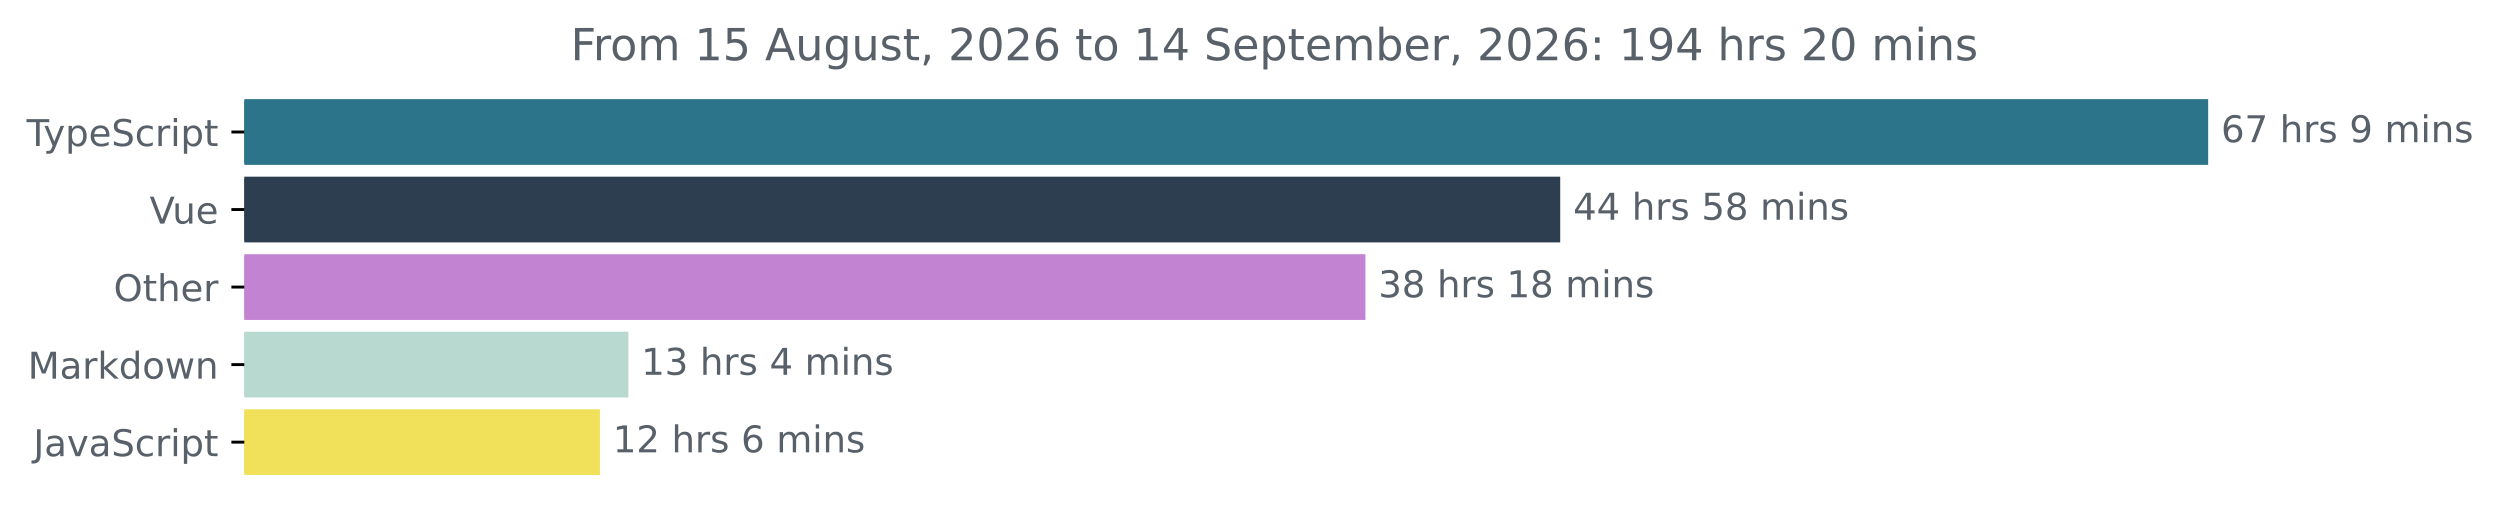
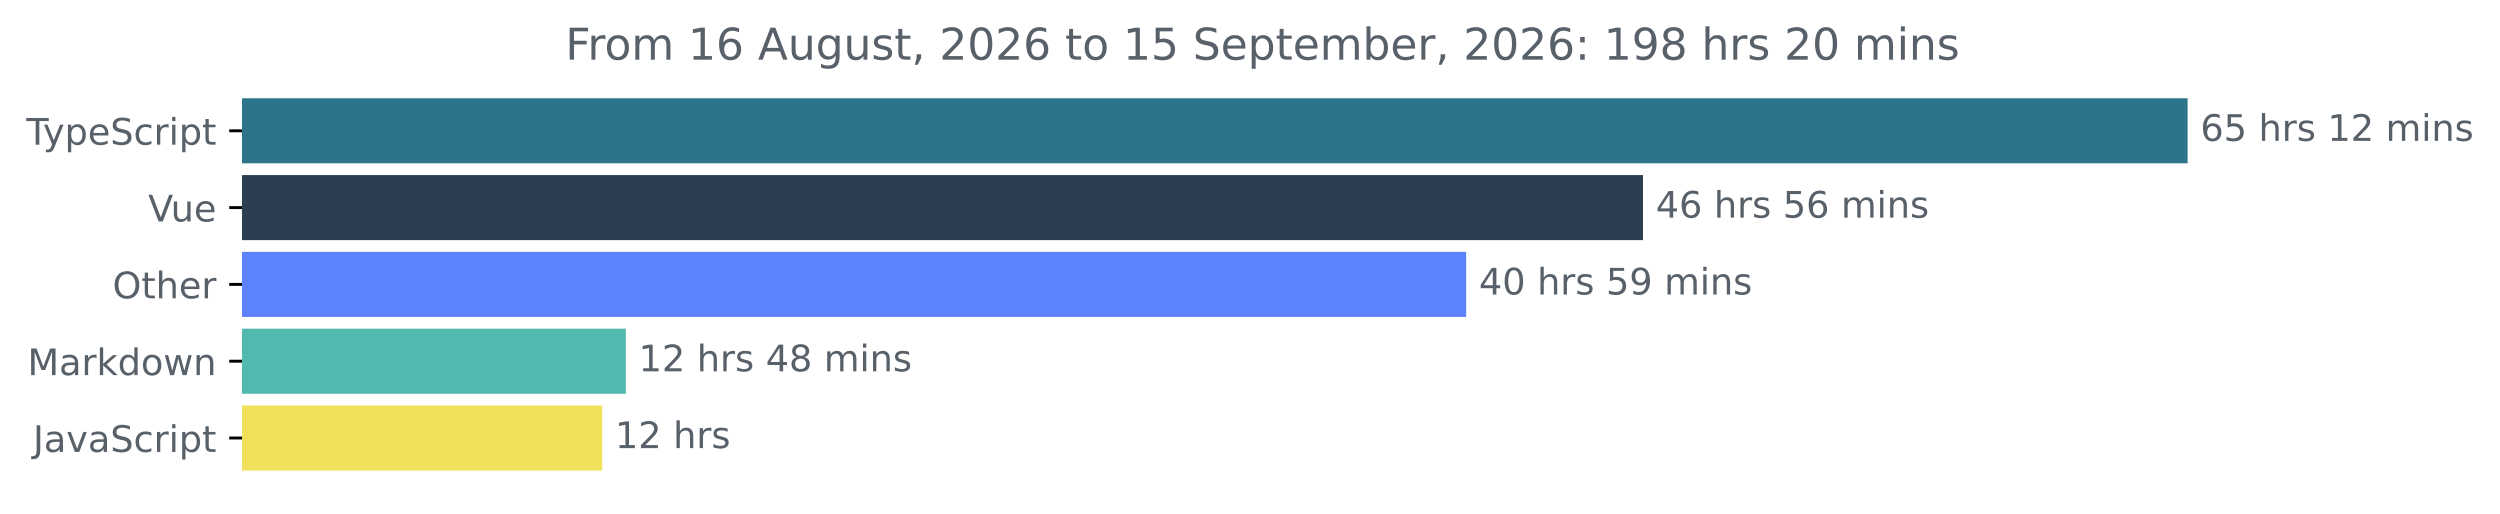
- <svg xmlns="http://www.w3.org/2000/svg" xmlns:xlink="http://www.w3.org/1999/xlink" width="677.144pt" height="140.398pt" viewBox="0 0 677.144 140.398" version="1.1">
+ <svg xmlns="http://www.w3.org/2000/svg" xmlns:xlink="http://www.w3.org/1999/xlink" width="683.507pt" height="140.398pt" viewBox="0 0 683.507 140.398" version="1.1">
  <defs>
    <style type="text/css">*{stroke-linejoin: round; stroke-linecap: butt}</style>
  </defs>
  <g id="figure_1">
    <g id="patch_1">
-       <path d="M -0 140.398  L 677.144 140.398  L 677.144 0  L -0 0  L -0 140.398  z " style="fill: none" />
+       <path d="M -0 140.398  L 683.507 140.398  L 683.507 0  L -0 0  L -0 140.398  z " style="fill: none" />
    </g>
    <g id="axes_1">
      <g id="patch_2">
-         <path d="M 66.17 27.358  L 597.599 27.358  L 597.599 44.158  L 66.17 44.158  z " clip-path="url(#pf6dc335289)" style="fill: #2b7489; stroke: #2b7489; stroke-linejoin: miter" />
+         <path d="M 66.17 27.358  L 597.599 27.358  L 597.599 44.158  L 66.17 44.158  z " clip-path="url(#p4b3f3fef16)" style="fill: #2b7489; stroke: #2b7489; stroke-linejoin: miter" />
      </g>
      <g id="patch_3">
-         <path d="M 66.17 48.358  L 422.097 48.358  L 422.097 65.158  L 66.17 65.158  z " clip-path="url(#pf6dc335289)" style="fill: #2c3e50; stroke: #2c3e50; stroke-linejoin: miter" />
+         <path d="M 66.17 48.358  L 448.695 48.358  L 448.695 65.158  L 66.17 65.158  z " clip-path="url(#p4b3f3fef16)" style="fill: #2c3e50; stroke: #2c3e50; stroke-linejoin: miter" />
      </g>
      <g id="patch_4">
-         <path d="M 66.17 69.358  L 369.338 69.358  L 369.338 86.158  L 66.17 86.158  z " clip-path="url(#pf6dc335289)" style="fill: #c383d3; stroke: #c383d3; stroke-linejoin: miter" />
+         <path d="M 66.17 69.358  L 400.354 69.358  L 400.354 86.158  L 66.17 86.158  z " clip-path="url(#p4b3f3fef16)" style="fill: #5c83fd; stroke: #5c83fd; stroke-linejoin: miter" />
      </g>
      <g id="patch_5">
-         <path d="M 66.17 90.358  L 169.687 90.358  L 169.687 107.158  L 66.17 107.158  z " clip-path="url(#pf6dc335289)" style="fill: #b7d9cf; stroke: #b7d9cf; stroke-linejoin: miter" />
+         <path d="M 66.17 90.358  L 170.613 90.358  L 170.613 107.158  L 66.17 107.158  z " clip-path="url(#p4b3f3fef16)" style="fill: #53b9af; stroke: #53b9af; stroke-linejoin: miter" />
      </g>
      <g id="patch_6">
-         <path d="M 66.17 111.358  L 161.997 111.358  L 161.997 128.158  L 66.17 128.158  z " clip-path="url(#pf6dc335289)" style="fill: #f1e05a; stroke: #f1e05a; stroke-linejoin: miter" />
+         <path d="M 66.17 111.358  L 164.146 111.358  L 164.146 128.158  L 66.17 128.158  z " clip-path="url(#p4b3f3fef16)" style="fill: #f1e05a; stroke: #f1e05a; stroke-linejoin: miter" />
      </g>
      <g id="matplotlib.axis_1" />
      <g id="matplotlib.axis_2">
        <g id="ytick_1">
          <g id="line2d_1">
            <defs>
-               <path id="m96f7dfa381" d="M 0 0  L -3.5 0  " style="stroke: #000000; stroke-width: 0.8" />
+               <path id="m7581a8f367" d="M 0 0  L -3.5 0  " style="stroke: #000000; stroke-width: 0.8" />
            </defs>
            <g>
-               <use xlink:href="#m96f7dfa381" x="66.17" y="35.758" style="stroke: #000000; stroke-width: 0.8" />
+               <use xlink:href="#m7581a8f367" x="66.17" y="35.758" style="stroke: #000000; stroke-width: 0.8" />
            </g>
          </g>
          <g id="text_1">
            <g style="fill: #586069" transform="translate(7.2 39.55734) scale(0.1 -0.1)">
              <defs>
                <path id="DejaVuSans-54" d="M -19 4666  L 3928 4666  L 3928 4134  L 2272 4134  L 2272 0  L 1638 0  L 1638 4134  L -19 4134  L -19 4666  z " transform="scale(0.015625)" />
                <path id="DejaVuSans-79" d="M 2059 -325  Q 1816 -950 1584 -1140  Q 1353 -1331 966 -1331  L 506 -1331  L 506 -850  L 844 -850  Q 1081 -850 1212 -737  Q 1344 -625 1503 -206  L 1606 56  L 191 3500  L 800 3500  L 1894 763  L 2988 3500  L 3597 3500  L 2059 -325  z " transform="scale(0.015625)" />
                <path id="DejaVuSans-70" d="M 1159 525  L 1159 -1331  L 581 -1331  L 581 3500  L 1159 3500  L 1159 2969  Q 1341 3281 1617 3432  Q 1894 3584 2278 3584  Q 2916 3584 3314 3078  Q 3713 2572 3713 1747  Q 3713 922 3314 415  Q 2916 -91 2278 -91  Q 1894 -91 1617 61  Q 1341 213 1159 525  z M 3116 1747  Q 3116 2381 2855 2742  Q 2594 3103 2138 3103  Q 1681 3103 1420 2742  Q 1159 2381 1159 1747  Q 1159 1113 1420 752  Q 1681 391 2138 391  Q 2594 391 2855 752  Q 3116 1113 3116 1747  z " transform="scale(0.015625)" />
                <path id="DejaVuSans-65" d="M 3597 1894  L 3597 1613  L 953 1613  Q 991 1019 1311 708  Q 1631 397 2203 397  Q 2534 397 2845 478  Q 3156 559 3463 722  L 3463 178  Q 3153 47 2828 -22  Q 2503 -91 2169 -91  Q 1331 -91 842 396  Q 353 884 353 1716  Q 353 2575 817 3079  Q 1281 3584 2069 3584  Q 2775 3584 3186 3129  Q 3597 2675 3597 1894  z M 3022 2063  Q 3016 2534 2758 2815  Q 2500 3097 2075 3097  Q 1594 3097 1305 2825  Q 1016 2553 972 2059  L 3022 2063  z " transform="scale(0.015625)" />
                <path id="DejaVuSans-53" d="M 3425 4513  L 3425 3897  Q 3066 4069 2747 4153  Q 2428 4238 2131 4238  Q 1616 4238 1336 4038  Q 1056 3838 1056 3469  Q 1056 3159 1242 3001  Q 1428 2844 1947 2747  L 2328 2669  Q 3034 2534 3370 2195  Q 3706 1856 3706 1288  Q 3706 609 3251 259  Q 2797 -91 1919 -91  Q 1588 -91 1214 -16  Q 841 59 441 206  L 441 856  Q 825 641 1194 531  Q 1563 422 1919 422  Q 2459 422 2753 634  Q 3047 847 3047 1241  Q 3047 1584 2836 1778  Q 2625 1972 2144 2069  L 1759 2144  Q 1053 2284 737 2584  Q 422 2884 422 3419  Q 422 4038 858 4394  Q 1294 4750 2059 4750  Q 2388 4750 2728 4690  Q 3069 4631 3425 4513  z " transform="scale(0.015625)" />
                <path id="DejaVuSans-63" d="M 3122 3366  L 3122 2828  Q 2878 2963 2633 3030  Q 2388 3097 2138 3097  Q 1578 3097 1268 2742  Q 959 2388 959 1747  Q 959 1106 1268 751  Q 1578 397 2138 397  Q 2388 397 2633 464  Q 2878 531 3122 666  L 3122 134  Q 2881 22 2623 -34  Q 2366 -91 2075 -91  Q 1284 -91 818 406  Q 353 903 353 1747  Q 353 2603 823 3093  Q 1294 3584 2113 3584  Q 2378 3584 2631 3529  Q 2884 3475 3122 3366  z " transform="scale(0.015625)" />
                <path id="DejaVuSans-72" d="M 2631 2963  Q 2534 3019 2420 3045  Q 2306 3072 2169 3072  Q 1681 3072 1420 2755  Q 1159 2438 1159 1844  L 1159 0  L 581 0  L 581 3500  L 1159 3500  L 1159 2956  Q 1341 3275 1631 3429  Q 1922 3584 2338 3584  Q 2397 3584 2469 3576  Q 2541 3569 2628 3553  L 2631 2963  z " transform="scale(0.015625)" />
                <path id="DejaVuSans-69" d="M 603 3500  L 1178 3500  L 1178 0  L 603 0  L 603 3500  z M 603 4863  L 1178 4863  L 1178 4134  L 603 4134  L 603 4863  z " transform="scale(0.015625)" />
                <path id="DejaVuSans-74" d="M 1172 4494  L 1172 3500  L 2356 3500  L 2356 3053  L 1172 3053  L 1172 1153  Q 1172 725 1289 603  Q 1406 481 1766 481  L 2356 481  L 2356 0  L 1766 0  Q 1100 0 847 248  Q 594 497 594 1153  L 594 3053  L 172 3053  L 172 3500  L 594 3500  L 594 4494  L 1172 4494  z " transform="scale(0.015625)" />
              </defs>
              <use xlink:href="#DejaVuSans-54" />
              <use xlink:href="#DejaVuSans-79" x="45.459" />
              <use xlink:href="#DejaVuSans-70" x="104.639" />
              <use xlink:href="#DejaVuSans-65" x="168.115" />
              <use xlink:href="#DejaVuSans-53" x="229.639" />
              <use xlink:href="#DejaVuSans-63" x="293.115" />
              <use xlink:href="#DejaVuSans-72" x="348.096" />
              <use xlink:href="#DejaVuSans-69" x="389.209" />
              <use xlink:href="#DejaVuSans-70" x="416.992" />
              <use xlink:href="#DejaVuSans-74" x="480.469" />
            </g>
          </g>
        </g>
        <g id="ytick_2">
          <g id="line2d_2">
            <g>
-               <use xlink:href="#m96f7dfa381" x="66.17" y="56.758" style="stroke: #000000; stroke-width: 0.8" />
+               <use xlink:href="#m7581a8f367" x="66.17" y="56.758" style="stroke: #000000; stroke-width: 0.8" />
            </g>
          </g>
          <g id="text_2">
            <g style="fill: #586069" transform="translate(40.51406 60.55734) scale(0.1 -0.1)">
              <defs>
                <path id="DejaVuSans-56" d="M 1831 0  L 50 4666  L 709 4666  L 2188 738  L 3669 4666  L 4325 4666  L 2547 0  L 1831 0  z " transform="scale(0.015625)" />
                <path id="DejaVuSans-75" d="M 544 1381  L 544 3500  L 1119 3500  L 1119 1403  Q 1119 906 1312 657  Q 1506 409 1894 409  Q 2359 409 2629 706  Q 2900 1003 2900 1516  L 2900 3500  L 3475 3500  L 3475 0  L 2900 0  L 2900 538  Q 2691 219 2414 64  Q 2138 -91 1772 -91  Q 1169 -91 856 284  Q 544 659 544 1381  z M 1991 3584  L 1991 3584  z " transform="scale(0.015625)" />
              </defs>
              <use xlink:href="#DejaVuSans-56" />
              <use xlink:href="#DejaVuSans-75" x="61.658" />
              <use xlink:href="#DejaVuSans-65" x="125.037" />
            </g>
          </g>
        </g>
        <g id="ytick_3">
          <g id="line2d_3">
            <g>
-               <use xlink:href="#m96f7dfa381" x="66.17" y="77.758" style="stroke: #000000; stroke-width: 0.8" />
+               <use xlink:href="#m7581a8f367" x="66.17" y="77.758" style="stroke: #000000; stroke-width: 0.8" />
            </g>
          </g>
          <g id="text_3">
            <g style="fill: #586069" transform="translate(30.77656 81.55734) scale(0.1 -0.1)">
              <defs>
                <path id="DejaVuSans-4f" d="M 2522 4238  Q 1834 4238 1429 3725  Q 1025 3213 1025 2328  Q 1025 1447 1429 934  Q 1834 422 2522 422  Q 3209 422 3611 934  Q 4013 1447 4013 2328  Q 4013 3213 3611 3725  Q 3209 4238 2522 4238  z M 2522 4750  Q 3503 4750 4090 4092  Q 4678 3434 4678 2328  Q 4678 1225 4090 567  Q 3503 -91 2522 -91  Q 1538 -91 948 565  Q 359 1222 359 2328  Q 359 3434 948 4092  Q 1538 4750 2522 4750  z " transform="scale(0.015625)" />
                <path id="DejaVuSans-68" d="M 3513 2113  L 3513 0  L 2938 0  L 2938 2094  Q 2938 2591 2744 2837  Q 2550 3084 2163 3084  Q 1697 3084 1428 2787  Q 1159 2491 1159 1978  L 1159 0  L 581 0  L 581 4863  L 1159 4863  L 1159 2956  Q 1366 3272 1645 3428  Q 1925 3584 2291 3584  Q 2894 3584 3203 3211  Q 3513 2838 3513 2113  z " transform="scale(0.015625)" />
              </defs>
              <use xlink:href="#DejaVuSans-4f" />
              <use xlink:href="#DejaVuSans-74" x="78.711" />
              <use xlink:href="#DejaVuSans-68" x="117.92" />
              <use xlink:href="#DejaVuSans-65" x="181.299" />
              <use xlink:href="#DejaVuSans-72" x="242.822" />
            </g>
          </g>
        </g>
        <g id="ytick_4">
          <g id="line2d_4">
            <g>
-               <use xlink:href="#m96f7dfa381" x="66.17" y="98.758" style="stroke: #000000; stroke-width: 0.8" />
+               <use xlink:href="#m7581a8f367" x="66.17" y="98.758" style="stroke: #000000; stroke-width: 0.8" />
            </g>
          </g>
          <g id="text_4">
            <g style="fill: #586069" transform="translate(7.529688 102.5573) scale(0.1 -0.1)">
              <defs>
                <path id="DejaVuSans-4d" d="M 628 4666  L 1569 4666  L 2759 1491  L 3956 4666  L 4897 4666  L 4897 0  L 4281 0  L 4281 4097  L 3078 897  L 2444 897  L 1241 4097  L 1241 0  L 628 0  L 628 4666  z " transform="scale(0.015625)" />
                <path id="DejaVuSans-61" d="M 2194 1759  Q 1497 1759 1228 1600  Q 959 1441 959 1056  Q 959 750 1161 570  Q 1363 391 1709 391  Q 2188 391 2477 730  Q 2766 1069 2766 1631  L 2766 1759  L 2194 1759  z M 3341 1997  L 3341 0  L 2766 0  L 2766 531  Q 2569 213 2275 61  Q 1981 -91 1556 -91  Q 1019 -91 701 211  Q 384 513 384 1019  Q 384 1609 779 1909  Q 1175 2209 1959 2209  L 2766 2209  L 2766 2266  Q 2766 2663 2505 2880  Q 2244 3097 1772 3097  Q 1472 3097 1187 3025  Q 903 2953 641 2809  L 641 3341  Q 956 3463 1253 3523  Q 1550 3584 1831 3584  Q 2591 3584 2966 3190  Q 3341 2797 3341 1997  z " transform="scale(0.015625)" />
                <path id="DejaVuSans-6b" d="M 581 4863  L 1159 4863  L 1159 1991  L 2875 3500  L 3609 3500  L 1753 1863  L 3688 0  L 2938 0  L 1159 1709  L 1159 0  L 581 0  L 581 4863  z " transform="scale(0.015625)" />
                <path id="DejaVuSans-64" d="M 2906 2969  L 2906 4863  L 3481 4863  L 3481 0  L 2906 0  L 2906 525  Q 2725 213 2448 61  Q 2172 -91 1784 -91  Q 1150 -91 751 415  Q 353 922 353 1747  Q 353 2572 751 3078  Q 1150 3584 1784 3584  Q 2172 3584 2448 3432  Q 2725 3281 2906 2969  z M 947 1747  Q 947 1113 1208 752  Q 1469 391 1925 391  Q 2381 391 2643 752  Q 2906 1113 2906 1747  Q 2906 2381 2643 2742  Q 2381 3103 1925 3103  Q 1469 3103 1208 2742  Q 947 2381 947 1747  z " transform="scale(0.015625)" />
                <path id="DejaVuSans-6f" d="M 1959 3097  Q 1497 3097 1228 2736  Q 959 2375 959 1747  Q 959 1119 1226 758  Q 1494 397 1959 397  Q 2419 397 2687 759  Q 2956 1122 2956 1747  Q 2956 2369 2687 2733  Q 2419 3097 1959 3097  z M 1959 3584  Q 2709 3584 3137 3096  Q 3566 2609 3566 1747  Q 3566 888 3137 398  Q 2709 -91 1959 -91  Q 1206 -91 779 398  Q 353 888 353 1747  Q 353 2609 779 3096  Q 1206 3584 1959 3584  z " transform="scale(0.015625)" />
                <path id="DejaVuSans-77" d="M 269 3500  L 844 3500  L 1563 769  L 2278 3500  L 2956 3500  L 3675 769  L 4391 3500  L 4966 3500  L 4050 0  L 3372 0  L 2619 2869  L 1863 0  L 1184 0  L 269 3500  z " transform="scale(0.015625)" />
                <path id="DejaVuSans-6e" d="M 3513 2113  L 3513 0  L 2938 0  L 2938 2094  Q 2938 2591 2744 2837  Q 2550 3084 2163 3084  Q 1697 3084 1428 2787  Q 1159 2491 1159 1978  L 1159 0  L 581 0  L 581 3500  L 1159 3500  L 1159 2956  Q 1366 3272 1645 3428  Q 1925 3584 2291 3584  Q 2894 3584 3203 3211  Q 3513 2838 3513 2113  z " transform="scale(0.015625)" />
              </defs>
              <use xlink:href="#DejaVuSans-4d" />
              <use xlink:href="#DejaVuSans-61" x="86.279" />
              <use xlink:href="#DejaVuSans-72" x="147.559" />
              <use xlink:href="#DejaVuSans-6b" x="188.672" />
              <use xlink:href="#DejaVuSans-64" x="246.582" />
              <use xlink:href="#DejaVuSans-6f" x="310.059" />
              <use xlink:href="#DejaVuSans-77" x="371.24" />
              <use xlink:href="#DejaVuSans-6e" x="453.027" />
            </g>
          </g>
        </g>
        <g id="ytick_5">
          <g id="line2d_5">
            <g>
-               <use xlink:href="#m96f7dfa381" x="66.17" y="119.758" style="stroke: #000000; stroke-width: 0.8" />
+               <use xlink:href="#m7581a8f367" x="66.17" y="119.758" style="stroke: #000000; stroke-width: 0.8" />
            </g>
          </g>
          <g id="text_5">
            <g style="fill: #586069" transform="translate(9.040625 123.5573) scale(0.1 -0.1)">
              <defs>
                <path id="DejaVuSans-4a" d="M 628 4666  L 1259 4666  L 1259 325  Q 1259 -519 939 -900  Q 619 -1281 -91 -1281  L -331 -1281  L -331 -750  L -134 -750  Q 284 -750 456 -515  Q 628 -281 628 325  L 628 4666  z " transform="scale(0.015625)" />
                <path id="DejaVuSans-76" d="M 191 3500  L 800 3500  L 1894 563  L 2988 3500  L 3597 3500  L 2284 0  L 1503 0  L 191 3500  z " transform="scale(0.015625)" />
              </defs>
              <use xlink:href="#DejaVuSans-4a" />
              <use xlink:href="#DejaVuSans-61" x="29.492" />
              <use xlink:href="#DejaVuSans-76" x="90.771" />
              <use xlink:href="#DejaVuSans-61" x="149.951" />
              <use xlink:href="#DejaVuSans-53" x="211.23" />
              <use xlink:href="#DejaVuSans-63" x="274.707" />
              <use xlink:href="#DejaVuSans-72" x="329.688" />
              <use xlink:href="#DejaVuSans-69" x="370.801" />
              <use xlink:href="#DejaVuSans-70" x="398.584" />
              <use xlink:href="#DejaVuSans-74" x="462.061" />
            </g>
          </g>
        </g>
      </g>
      <g id="text_6">
        <g style="fill: #586069" transform="translate(601.5989 38.5175) scale(0.1 -0.1)">
          <defs>
            <path id="DejaVuSans-36" d="M 2113 2584  Q 1688 2584 1439 2293  Q 1191 2003 1191 1497  Q 1191 994 1439 701  Q 1688 409 2113 409  Q 2538 409 2786 701  Q 3034 994 3034 1497  Q 3034 2003 2786 2293  Q 2538 2584 2113 2584  z M 3366 4563  L 3366 3988  Q 3128 4100 2886 4159  Q 2644 4219 2406 4219  Q 1781 4219 1451 3797  Q 1122 3375 1075 2522  Q 1259 2794 1537 2939  Q 1816 3084 2150 3084  Q 2853 3084 3261 2657  Q 3669 2231 3669 1497  Q 3669 778 3244 343  Q 2819 -91 2113 -91  Q 1303 -91 875 529  Q 447 1150 447 2328  Q 447 3434 972 4092  Q 1497 4750 2381 4750  Q 2619 4750 2861 4703  Q 3103 4656 3366 4563  z " transform="scale(0.015625)" />
-             <path id="DejaVuSans-37" d="M 525 4666  L 3525 4666  L 3525 4397  L 1831 0  L 1172 0  L 2766 4134  L 525 4134  L 525 4666  z " transform="scale(0.015625)" />
+             <path id="DejaVuSans-35" d="M 691 4666  L 3169 4666  L 3169 4134  L 1269 4134  L 1269 2991  Q 1406 3038 1543 3061  Q 1681 3084 1819 3084  Q 2600 3084 3056 2656  Q 3513 2228 3513 1497  Q 3513 744 3044 326  Q 2575 -91 1722 -91  Q 1428 -91 1123 -41  Q 819 9 494 109  L 494 744  Q 775 591 1075 516  Q 1375 441 1709 441  Q 2250 441 2565 725  Q 2881 1009 2881 1497  Q 2881 1984 2565 2268  Q 2250 2553 1709 2553  Q 1456 2553 1204 2497  Q 953 2441 691 2322  L 691 4666  z " transform="scale(0.015625)" />
            <path id="DejaVuSans-20" transform="scale(0.015625)" />
            <path id="DejaVuSans-73" d="M 2834 3397  L 2834 2853  Q 2591 2978 2328 3040  Q 2066 3103 1784 3103  Q 1356 3103 1142 2972  Q 928 2841 928 2578  Q 928 2378 1081 2264  Q 1234 2150 1697 2047  L 1894 2003  Q 2506 1872 2764 1633  Q 3022 1394 3022 966  Q 3022 478 2636 193  Q 2250 -91 1575 -91  Q 1294 -91 989 -36  Q 684 19 347 128  L 347 722  Q 666 556 975 473  Q 1284 391 1588 391  Q 1994 391 2212 530  Q 2431 669 2431 922  Q 2431 1156 2273 1281  Q 2116 1406 1581 1522  L 1381 1569  Q 847 1681 609 1914  Q 372 2147 372 2553  Q 372 3047 722 3315  Q 1072 3584 1716 3584  Q 2034 3584 2315 3537  Q 2597 3491 2834 3397  z " transform="scale(0.015625)" />
-             <path id="DejaVuSans-39" d="M 703 97  L 703 672  Q 941 559 1184 500  Q 1428 441 1663 441  Q 2288 441 2617 861  Q 2947 1281 2994 2138  Q 2813 1869 2534 1725  Q 2256 1581 1919 1581  Q 1219 1581 811 2004  Q 403 2428 403 3163  Q 403 3881 828 4315  Q 1253 4750 1959 4750  Q 2769 4750 3195 4129  Q 3622 3509 3622 2328  Q 3622 1225 3098 567  Q 2575 -91 1691 -91  Q 1453 -91 1209 -44  Q 966 3 703 97  z M 1959 2075  Q 2384 2075 2632 2365  Q 2881 2656 2881 3163  Q 2881 3666 2632 3958  Q 2384 4250 1959 4250  Q 1534 4250 1286 3958  Q 1038 3666 1038 3163  Q 1038 2656 1286 2365  Q 1534 2075 1959 2075  z " transform="scale(0.015625)" />
+             <path id="DejaVuSans-31" d="M 794 531  L 1825 531  L 1825 4091  L 703 3866  L 703 4441  L 1819 4666  L 2450 4666  L 2450 531  L 3481 531  L 3481 0  L 794 0  L 794 531  z " transform="scale(0.015625)" />
+             <path id="DejaVuSans-32" d="M 1228 531  L 3431 531  L 3431 0  L 469 0  L 469 531  Q 828 903 1448 1529  Q 2069 2156 2228 2338  Q 2531 2678 2651 2914  Q 2772 3150 2772 3378  Q 2772 3750 2511 3984  Q 2250 4219 1831 4219  Q 1534 4219 1204 4116  Q 875 4013 500 3803  L 500 4441  Q 881 4594 1212 4672  Q 1544 4750 1819 4750  Q 2544 4750 2975 4387  Q 3406 4025 3406 3419  Q 3406 3131 3298 2873  Q 3191 2616 2906 2266  Q 2828 2175 2409 1742  Q 1991 1309 1228 531  z " transform="scale(0.015625)" />
            <path id="DejaVuSans-6d" d="M 3328 2828  Q 3544 3216 3844 3400  Q 4144 3584 4550 3584  Q 5097 3584 5394 3201  Q 5691 2819 5691 2113  L 5691 0  L 5113 0  L 5113 2094  Q 5113 2597 4934 2840  Q 4756 3084 4391 3084  Q 3944 3084 3684 2787  Q 3425 2491 3425 1978  L 3425 0  L 2847 0  L 2847 2094  Q 2847 2600 2669 2842  Q 2491 3084 2119 3084  Q 1678 3084 1418 2786  Q 1159 2488 1159 1978  L 1159 0  L 581 0  L 581 3500  L 1159 3500  L 1159 2956  Q 1356 3278 1631 3431  Q 1906 3584 2284 3584  Q 2666 3584 2933 3390  Q 3200 3197 3328 2828  z " transform="scale(0.015625)" />
          </defs>
          <use xlink:href="#DejaVuSans-36" />
-           <use xlink:href="#DejaVuSans-37" x="63.623" />
+           <use xlink:href="#DejaVuSans-35" x="63.623" />
          <use xlink:href="#DejaVuSans-20" x="127.246" />
          <use xlink:href="#DejaVuSans-68" x="159.033" />
          <use xlink:href="#DejaVuSans-72" x="222.412" />
          <use xlink:href="#DejaVuSans-73" x="263.525" />
          <use xlink:href="#DejaVuSans-20" x="315.625" />
-           <use xlink:href="#DejaVuSans-39" x="347.412" />
-           <use xlink:href="#DejaVuSans-20" x="411.035" />
-           <use xlink:href="#DejaVuSans-6d" x="442.822" />
-           <use xlink:href="#DejaVuSans-69" x="540.234" />
-           <use xlink:href="#DejaVuSans-6e" x="568.018" />
-           <use xlink:href="#DejaVuSans-73" x="631.396" />
+           <use xlink:href="#DejaVuSans-31" x="347.412" />
+           <use xlink:href="#DejaVuSans-32" x="411.035" />
+           <use xlink:href="#DejaVuSans-20" x="474.658" />
+           <use xlink:href="#DejaVuSans-6d" x="506.445" />
+           <use xlink:href="#DejaVuSans-69" x="603.857" />
+           <use xlink:href="#DejaVuSans-6e" x="631.641" />
+           <use xlink:href="#DejaVuSans-73" x="695.02" />
        </g>
      </g>
      <g id="text_7">
-         <g style="fill: #586069" transform="translate(426.0967 59.5175) scale(0.1 -0.1)">
+         <g style="fill: #586069" transform="translate(452.6954 59.5175) scale(0.1 -0.1)">
          <defs>
            <path id="DejaVuSans-34" d="M 2419 4116  L 825 1625  L 2419 1625  L 2419 4116  z M 2253 4666  L 3047 4666  L 3047 1625  L 3713 1625  L 3713 1100  L 3047 1100  L 3047 0  L 2419 0  L 2419 1100  L 313 1100  L 313 1709  L 2253 4666  z " transform="scale(0.015625)" />
-             <path id="DejaVuSans-35" d="M 691 4666  L 3169 4666  L 3169 4134  L 1269 4134  L 1269 2991  Q 1406 3038 1543 3061  Q 1681 3084 1819 3084  Q 2600 3084 3056 2656  Q 3513 2228 3513 1497  Q 3513 744 3044 326  Q 2575 -91 1722 -91  Q 1428 -91 1123 -41  Q 819 9 494 109  L 494 744  Q 775 591 1075 516  Q 1375 441 1709 441  Q 2250 441 2565 725  Q 2881 1009 2881 1497  Q 2881 1984 2565 2268  Q 2250 2553 1709 2553  Q 1456 2553 1204 2497  Q 953 2441 691 2322  L 691 4666  z " transform="scale(0.015625)" />
-             <path id="DejaVuSans-38" d="M 2034 2216  Q 1584 2216 1326 1975  Q 1069 1734 1069 1313  Q 1069 891 1326 650  Q 1584 409 2034 409  Q 2484 409 2743 651  Q 3003 894 3003 1313  Q 3003 1734 2745 1975  Q 2488 2216 2034 2216  z M 1403 2484  Q 997 2584 770 2862  Q 544 3141 544 3541  Q 544 4100 942 4425  Q 1341 4750 2034 4750  Q 2731 4750 3128 4425  Q 3525 4100 3525 3541  Q 3525 3141 3298 2862  Q 3072 2584 2669 2484  Q 3125 2378 3379 2068  Q 3634 1759 3634 1313  Q 3634 634 3220 271  Q 2806 -91 2034 -91  Q 1263 -91 848 271  Q 434 634 434 1313  Q 434 1759 690 2068  Q 947 2378 1403 2484  z M 1172 3481  Q 1172 3119 1398 2916  Q 1625 2713 2034 2713  Q 2441 2713 2670 2916  Q 2900 3119 2900 3481  Q 2900 3844 2670 4047  Q 2441 4250 2034 4250  Q 1625 4250 1398 4047  Q 1172 3844 1172 3481  z " transform="scale(0.015625)" />
          </defs>
          <use xlink:href="#DejaVuSans-34" />
-           <use xlink:href="#DejaVuSans-34" x="63.623" />
+           <use xlink:href="#DejaVuSans-36" x="63.623" />
          <use xlink:href="#DejaVuSans-20" x="127.246" />
          <use xlink:href="#DejaVuSans-68" x="159.033" />
          <use xlink:href="#DejaVuSans-72" x="222.412" />
          <use xlink:href="#DejaVuSans-73" x="263.525" />
          <use xlink:href="#DejaVuSans-20" x="315.625" />
          <use xlink:href="#DejaVuSans-35" x="347.412" />
+           <use xlink:href="#DejaVuSans-36" x="411.035" />
+           <use xlink:href="#DejaVuSans-20" x="474.658" />
+           <use xlink:href="#DejaVuSans-6d" x="506.445" />
+           <use xlink:href="#DejaVuSans-69" x="603.857" />
+           <use xlink:href="#DejaVuSans-6e" x="631.641" />
+           <use xlink:href="#DejaVuSans-73" x="695.02" />
+         </g>
+       </g>
+       <g id="text_8">
+         <g style="fill: #586069" transform="translate(404.3543 80.5175) scale(0.1 -0.1)">
+           <defs>
+             <path id="DejaVuSans-30" d="M 2034 4250  Q 1547 4250 1301 3770  Q 1056 3291 1056 2328  Q 1056 1369 1301 889  Q 1547 409 2034 409  Q 2525 409 2770 889  Q 3016 1369 3016 2328  Q 3016 3291 2770 3770  Q 2525 4250 2034 4250  z M 2034 4750  Q 2819 4750 3233 4129  Q 3647 3509 3647 2328  Q 3647 1150 3233 529  Q 2819 -91 2034 -91  Q 1250 -91 836 529  Q 422 1150 422 2328  Q 422 3509 836 4129  Q 1250 4750 2034 4750  z " transform="scale(0.015625)" />
+             <path id="DejaVuSans-39" d="M 703 97  L 703 672  Q 941 559 1184 500  Q 1428 441 1663 441  Q 2288 441 2617 861  Q 2947 1281 2994 2138  Q 2813 1869 2534 1725  Q 2256 1581 1919 1581  Q 1219 1581 811 2004  Q 403 2428 403 3163  Q 403 3881 828 4315  Q 1253 4750 1959 4750  Q 2769 4750 3195 4129  Q 3622 3509 3622 2328  Q 3622 1225 3098 567  Q 2575 -91 1691 -91  Q 1453 -91 1209 -44  Q 966 3 703 97  z M 1959 2075  Q 2384 2075 2632 2365  Q 2881 2656 2881 3163  Q 2881 3666 2632 3958  Q 2384 4250 1959 4250  Q 1534 4250 1286 3958  Q 1038 3666 1038 3163  Q 1038 2656 1286 2365  Q 1534 2075 1959 2075  z " transform="scale(0.015625)" />
+           </defs>
+           <use xlink:href="#DejaVuSans-34" />
+           <use xlink:href="#DejaVuSans-30" x="63.623" />
+           <use xlink:href="#DejaVuSans-20" x="127.246" />
+           <use xlink:href="#DejaVuSans-68" x="159.033" />
+           <use xlink:href="#DejaVuSans-72" x="222.412" />
+           <use xlink:href="#DejaVuSans-73" x="263.525" />
+           <use xlink:href="#DejaVuSans-20" x="315.625" />
+           <use xlink:href="#DejaVuSans-35" x="347.412" />
+           <use xlink:href="#DejaVuSans-39" x="411.035" />
+           <use xlink:href="#DejaVuSans-20" x="474.658" />
+           <use xlink:href="#DejaVuSans-6d" x="506.445" />
+           <use xlink:href="#DejaVuSans-69" x="603.857" />
+           <use xlink:href="#DejaVuSans-6e" x="631.641" />
+           <use xlink:href="#DejaVuSans-73" x="695.02" />
+         </g>
+       </g>
+       <g id="text_9">
+         <g style="fill: #586069" transform="translate(174.6129 101.5175) scale(0.1 -0.1)">
+           <defs>
+             <path id="DejaVuSans-38" d="M 2034 2216  Q 1584 2216 1326 1975  Q 1069 1734 1069 1313  Q 1069 891 1326 650  Q 1584 409 2034 409  Q 2484 409 2743 651  Q 3003 894 3003 1313  Q 3003 1734 2745 1975  Q 2488 2216 2034 2216  z M 1403 2484  Q 997 2584 770 2862  Q 544 3141 544 3541  Q 544 4100 942 4425  Q 1341 4750 2034 4750  Q 2731 4750 3128 4425  Q 3525 4100 3525 3541  Q 3525 3141 3298 2862  Q 3072 2584 2669 2484  Q 3125 2378 3379 2068  Q 3634 1759 3634 1313  Q 3634 634 3220 271  Q 2806 -91 2034 -91  Q 1263 -91 848 271  Q 434 634 434 1313  Q 434 1759 690 2068  Q 947 2378 1403 2484  z M 1172 3481  Q 1172 3119 1398 2916  Q 1625 2713 2034 2713  Q 2441 2713 2670 2916  Q 2900 3119 2900 3481  Q 2900 3844 2670 4047  Q 2441 4250 2034 4250  Q 1625 4250 1398 4047  Q 1172 3844 1172 3481  z " transform="scale(0.015625)" />
+           </defs>
+           <use xlink:href="#DejaVuSans-31" />
+           <use xlink:href="#DejaVuSans-32" x="63.623" />
+           <use xlink:href="#DejaVuSans-20" x="127.246" />
+           <use xlink:href="#DejaVuSans-68" x="159.033" />
+           <use xlink:href="#DejaVuSans-72" x="222.412" />
+           <use xlink:href="#DejaVuSans-73" x="263.525" />
+           <use xlink:href="#DejaVuSans-20" x="315.625" />
+           <use xlink:href="#DejaVuSans-34" x="347.412" />
          <use xlink:href="#DejaVuSans-38" x="411.035" />
          <use xlink:href="#DejaVuSans-20" x="474.658" />
          <use xlink:href="#DejaVuSans-6d" x="506.445" />
          <use xlink:href="#DejaVuSans-69" x="603.857" />
          <use xlink:href="#DejaVuSans-6e" x="631.641" />
          <use xlink:href="#DejaVuSans-73" x="695.02" />
        </g>
      </g>
-       <g id="text_8">
-         <g style="fill: #586069" transform="translate(373.3384 80.5175) scale(0.1 -0.1)">
-           <defs>
-             <path id="DejaVuSans-33" d="M 2597 2516  Q 3050 2419 3304 2112  Q 3559 1806 3559 1356  Q 3559 666 3084 287  Q 2609 -91 1734 -91  Q 1441 -91 1130 -33  Q 819 25 488 141  L 488 750  Q 750 597 1062 519  Q 1375 441 1716 441  Q 2309 441 2620 675  Q 2931 909 2931 1356  Q 2931 1769 2642 2001  Q 2353 2234 1838 2234  L 1294 2234  L 1294 2753  L 1863 2753  Q 2328 2753 2575 2939  Q 2822 3125 2822 3475  Q 2822 3834 2567 4026  Q 2313 4219 1838 4219  Q 1578 4219 1281 4162  Q 984 4106 628 3988  L 628 4550  Q 988 4650 1302 4700  Q 1616 4750 1894 4750  Q 2613 4750 3031 4423  Q 3450 4097 3450 3541  Q 3450 3153 3228 2886  Q 3006 2619 2597 2516  z " transform="scale(0.015625)" />
-             <path id="DejaVuSans-31" d="M 794 531  L 1825 531  L 1825 4091  L 703 3866  L 703 4441  L 1819 4666  L 2450 4666  L 2450 531  L 3481 531  L 3481 0  L 794 0  L 794 531  z " transform="scale(0.015625)" />
-           </defs>
-           <use xlink:href="#DejaVuSans-33" />
-           <use xlink:href="#DejaVuSans-38" x="63.623" />
-           <use xlink:href="#DejaVuSans-20" x="127.246" />
-           <use xlink:href="#DejaVuSans-68" x="159.033" />
-           <use xlink:href="#DejaVuSans-72" x="222.412" />
-           <use xlink:href="#DejaVuSans-73" x="263.525" />
-           <use xlink:href="#DejaVuSans-20" x="315.625" />
-           <use xlink:href="#DejaVuSans-31" x="347.412" />
-           <use xlink:href="#DejaVuSans-38" x="411.035" />
-           <use xlink:href="#DejaVuSans-20" x="474.658" />
-           <use xlink:href="#DejaVuSans-6d" x="506.445" />
-           <use xlink:href="#DejaVuSans-69" x="603.857" />
-           <use xlink:href="#DejaVuSans-6e" x="631.641" />
-           <use xlink:href="#DejaVuSans-73" x="695.02" />
-         </g>
-       </g>
-       <g id="text_9">
-         <g style="fill: #586069" transform="translate(173.6874 101.5175) scale(0.1 -0.1)">
-           <use xlink:href="#DejaVuSans-31" />
-           <use xlink:href="#DejaVuSans-33" x="63.623" />
-           <use xlink:href="#DejaVuSans-20" x="127.246" />
-           <use xlink:href="#DejaVuSans-68" x="159.033" />
-           <use xlink:href="#DejaVuSans-72" x="222.412" />
-           <use xlink:href="#DejaVuSans-73" x="263.525" />
-           <use xlink:href="#DejaVuSans-20" x="315.625" />
-           <use xlink:href="#DejaVuSans-34" x="347.412" />
-           <use xlink:href="#DejaVuSans-20" x="411.035" />
-           <use xlink:href="#DejaVuSans-6d" x="442.822" />
-           <use xlink:href="#DejaVuSans-69" x="540.234" />
-           <use xlink:href="#DejaVuSans-6e" x="568.018" />
-           <use xlink:href="#DejaVuSans-73" x="631.396" />
-         </g>
-       </g>
      <g id="text_10">
-         <g style="fill: #586069" transform="translate(165.9967 122.5175) scale(0.1 -0.1)">
-           <defs>
-             <path id="DejaVuSans-32" d="M 1228 531  L 3431 531  L 3431 0  L 469 0  L 469 531  Q 828 903 1448 1529  Q 2069 2156 2228 2338  Q 2531 2678 2651 2914  Q 2772 3150 2772 3378  Q 2772 3750 2511 3984  Q 2250 4219 1831 4219  Q 1534 4219 1204 4116  Q 875 4013 500 3803  L 500 4441  Q 881 4594 1212 4672  Q 1544 4750 1819 4750  Q 2544 4750 2975 4387  Q 3406 4025 3406 3419  Q 3406 3131 3298 2873  Q 3191 2616 2906 2266  Q 2828 2175 2409 1742  Q 1991 1309 1228 531  z " transform="scale(0.015625)" />
-           </defs>
+         <g style="fill: #586069" transform="translate(168.1459 122.5175) scale(0.1 -0.1)">
          <use xlink:href="#DejaVuSans-31" />
          <use xlink:href="#DejaVuSans-32" x="63.623" />
          <use xlink:href="#DejaVuSans-20" x="127.246" />
          <use xlink:href="#DejaVuSans-68" x="159.033" />
          <use xlink:href="#DejaVuSans-72" x="222.412" />
          <use xlink:href="#DejaVuSans-73" x="263.525" />
-           <use xlink:href="#DejaVuSans-20" x="315.625" />
-           <use xlink:href="#DejaVuSans-36" x="347.412" />
-           <use xlink:href="#DejaVuSans-20" x="411.035" />
-           <use xlink:href="#DejaVuSans-6d" x="442.822" />
-           <use xlink:href="#DejaVuSans-69" x="540.234" />
-           <use xlink:href="#DejaVuSans-6e" x="568.018" />
-           <use xlink:href="#DejaVuSans-73" x="631.396" />
        </g>
      </g>
      <g id="text_11">
        <g style="fill: #586069" transform="translate(154.5794 16.31812) scale(0.12 -0.12)">
          <defs>
            <path id="DejaVuSans-46" d="M 628 4666  L 3309 4666  L 3309 4134  L 1259 4134  L 1259 2759  L 3109 2759  L 3109 2228  L 1259 2228  L 1259 0  L 628 0  L 628 4666  z " transform="scale(0.015625)" />
            <path id="DejaVuSans-41" d="M 2188 4044  L 1331 1722  L 3047 1722  L 2188 4044  z M 1831 4666  L 2547 4666  L 4325 0  L 3669 0  L 3244 1197  L 1141 1197  L 716 0  L 50 0  L 1831 4666  z " transform="scale(0.015625)" />
            <path id="DejaVuSans-67" d="M 2906 1791  Q 2906 2416 2648 2759  Q 2391 3103 1925 3103  Q 1463 3103 1205 2759  Q 947 2416 947 1791  Q 947 1169 1205 825  Q 1463 481 1925 481  Q 2391 481 2648 825  Q 2906 1169 2906 1791  z M 3481 434  Q 3481 -459 3084 -895  Q 2688 -1331 1869 -1331  Q 1566 -1331 1297 -1286  Q 1028 -1241 775 -1147  L 775 -588  Q 1028 -725 1275 -790  Q 1522 -856 1778 -856  Q 2344 -856 2625 -561  Q 2906 -266 2906 331  L 2906 616  Q 2728 306 2450 153  Q 2172 0 1784 0  Q 1141 0 747 490  Q 353 981 353 1791  Q 353 2603 747 3093  Q 1141 3584 1784 3584  Q 2172 3584 2450 3431  Q 2728 3278 2906 2969  L 2906 3500  L 3481 3500  L 3481 434  z " transform="scale(0.015625)" />
            <path id="DejaVuSans-2c" d="M 750 794  L 1409 794  L 1409 256  L 897 -744  L 494 -744  L 750 256  L 750 794  z " transform="scale(0.015625)" />
-             <path id="DejaVuSans-30" d="M 2034 4250  Q 1547 4250 1301 3770  Q 1056 3291 1056 2328  Q 1056 1369 1301 889  Q 1547 409 2034 409  Q 2525 409 2770 889  Q 3016 1369 3016 2328  Q 3016 3291 2770 3770  Q 2525 4250 2034 4250  z M 2034 4750  Q 2819 4750 3233 4129  Q 3647 3509 3647 2328  Q 3647 1150 3233 529  Q 2819 -91 2034 -91  Q 1250 -91 836 529  Q 422 1150 422 2328  Q 422 3509 836 4129  Q 1250 4750 2034 4750  z " transform="scale(0.015625)" />
            <path id="DejaVuSans-62" d="M 3116 1747  Q 3116 2381 2855 2742  Q 2594 3103 2138 3103  Q 1681 3103 1420 2742  Q 1159 2381 1159 1747  Q 1159 1113 1420 752  Q 1681 391 2138 391  Q 2594 391 2855 752  Q 3116 1113 3116 1747  z M 1159 2969  Q 1341 3281 1617 3432  Q 1894 3584 2278 3584  Q 2916 3584 3314 3078  Q 3713 2572 3713 1747  Q 3713 922 3314 415  Q 2916 -91 2278 -91  Q 1894 -91 1617 61  Q 1341 213 1159 525  L 1159 0  L 581 0  L 581 4863  L 1159 4863  L 1159 2969  z " transform="scale(0.015625)" />
            <path id="DejaVuSans-3a" d="M 750 794  L 1409 794  L 1409 0  L 750 0  L 750 794  z M 750 3309  L 1409 3309  L 1409 2516  L 750 2516  L 750 3309  z " transform="scale(0.015625)" />
          </defs>
          <use xlink:href="#DejaVuSans-46" />
          <use xlink:href="#DejaVuSans-72" x="50.27" />
          <use xlink:href="#DejaVuSans-6f" x="89.133" />
          <use xlink:href="#DejaVuSans-6d" x="150.314" />
          <use xlink:href="#DejaVuSans-20" x="247.727" />
          <use xlink:href="#DejaVuSans-31" x="279.514" />
-           <use xlink:href="#DejaVuSans-35" x="343.137" />
+           <use xlink:href="#DejaVuSans-36" x="343.137" />
          <use xlink:href="#DejaVuSans-20" x="406.76" />
          <use xlink:href="#DejaVuSans-41" x="438.547" />
          <use xlink:href="#DejaVuSans-75" x="506.955" />
          <use xlink:href="#DejaVuSans-67" x="570.334" />
          <use xlink:href="#DejaVuSans-75" x="633.811" />
          <use xlink:href="#DejaVuSans-73" x="697.189" />
          <use xlink:href="#DejaVuSans-74" x="749.289" />
          <use xlink:href="#DejaVuSans-2c" x="788.498" />
          <use xlink:href="#DejaVuSans-20" x="820.285" />
          <use xlink:href="#DejaVuSans-32" x="852.072" />
          <use xlink:href="#DejaVuSans-30" x="915.695" />
          <use xlink:href="#DejaVuSans-32" x="979.318" />
          <use xlink:href="#DejaVuSans-36" x="1042.941" />
          <use xlink:href="#DejaVuSans-20" x="1106.564" />
          <use xlink:href="#DejaVuSans-74" x="1138.352" />
          <use xlink:href="#DejaVuSans-6f" x="1177.561" />
          <use xlink:href="#DejaVuSans-20" x="1238.742" />
          <use xlink:href="#DejaVuSans-31" x="1270.529" />
-           <use xlink:href="#DejaVuSans-34" x="1334.152" />
+           <use xlink:href="#DejaVuSans-35" x="1334.152" />
          <use xlink:href="#DejaVuSans-20" x="1397.775" />
          <use xlink:href="#DejaVuSans-53" x="1429.562" />
          <use xlink:href="#DejaVuSans-65" x="1493.039" />
          <use xlink:href="#DejaVuSans-70" x="1554.562" />
          <use xlink:href="#DejaVuSans-74" x="1618.039" />
          <use xlink:href="#DejaVuSans-65" x="1657.248" />
          <use xlink:href="#DejaVuSans-6d" x="1718.771" />
          <use xlink:href="#DejaVuSans-62" x="1816.184" />
          <use xlink:href="#DejaVuSans-65" x="1879.66" />
          <use xlink:href="#DejaVuSans-72" x="1941.184" />
          <use xlink:href="#DejaVuSans-2c" x="1982.297" />
          <use xlink:href="#DejaVuSans-20" x="2014.084" />
          <use xlink:href="#DejaVuSans-32" x="2045.871" />
          <use xlink:href="#DejaVuSans-30" x="2109.494" />
          <use xlink:href="#DejaVuSans-32" x="2173.117" />
          <use xlink:href="#DejaVuSans-36" x="2236.74" />
          <use xlink:href="#DejaVuSans-3a" x="2300.363" />
          <use xlink:href="#DejaVuSans-20" x="2334.055" />
          <use xlink:href="#DejaVuSans-31" x="2365.842" />
          <use xlink:href="#DejaVuSans-39" x="2429.465" />
-           <use xlink:href="#DejaVuSans-34" x="2493.088" />
+           <use xlink:href="#DejaVuSans-38" x="2493.088" />
          <use xlink:href="#DejaVuSans-20" x="2556.711" />
          <use xlink:href="#DejaVuSans-68" x="2588.498" />
          <use xlink:href="#DejaVuSans-72" x="2651.877" />
          <use xlink:href="#DejaVuSans-73" x="2692.99" />
          <use xlink:href="#DejaVuSans-20" x="2745.09" />
          <use xlink:href="#DejaVuSans-32" x="2776.877" />
          <use xlink:href="#DejaVuSans-30" x="2840.5" />
          <use xlink:href="#DejaVuSans-20" x="2904.123" />
          <use xlink:href="#DejaVuSans-6d" x="2935.91" />
          <use xlink:href="#DejaVuSans-69" x="3033.322" />
          <use xlink:href="#DejaVuSans-6e" x="3061.105" />
          <use xlink:href="#DejaVuSans-73" x="3124.484" />
        </g>
      </g>
    </g>
  </g>
  <defs>
-     <clipPath id="pf6dc335289">
+     <clipPath id="p4b3f3fef16">
      <rect x="66.17" y="22.318" width="558" height="110.88" />
    </clipPath>
  </defs>
</svg>
